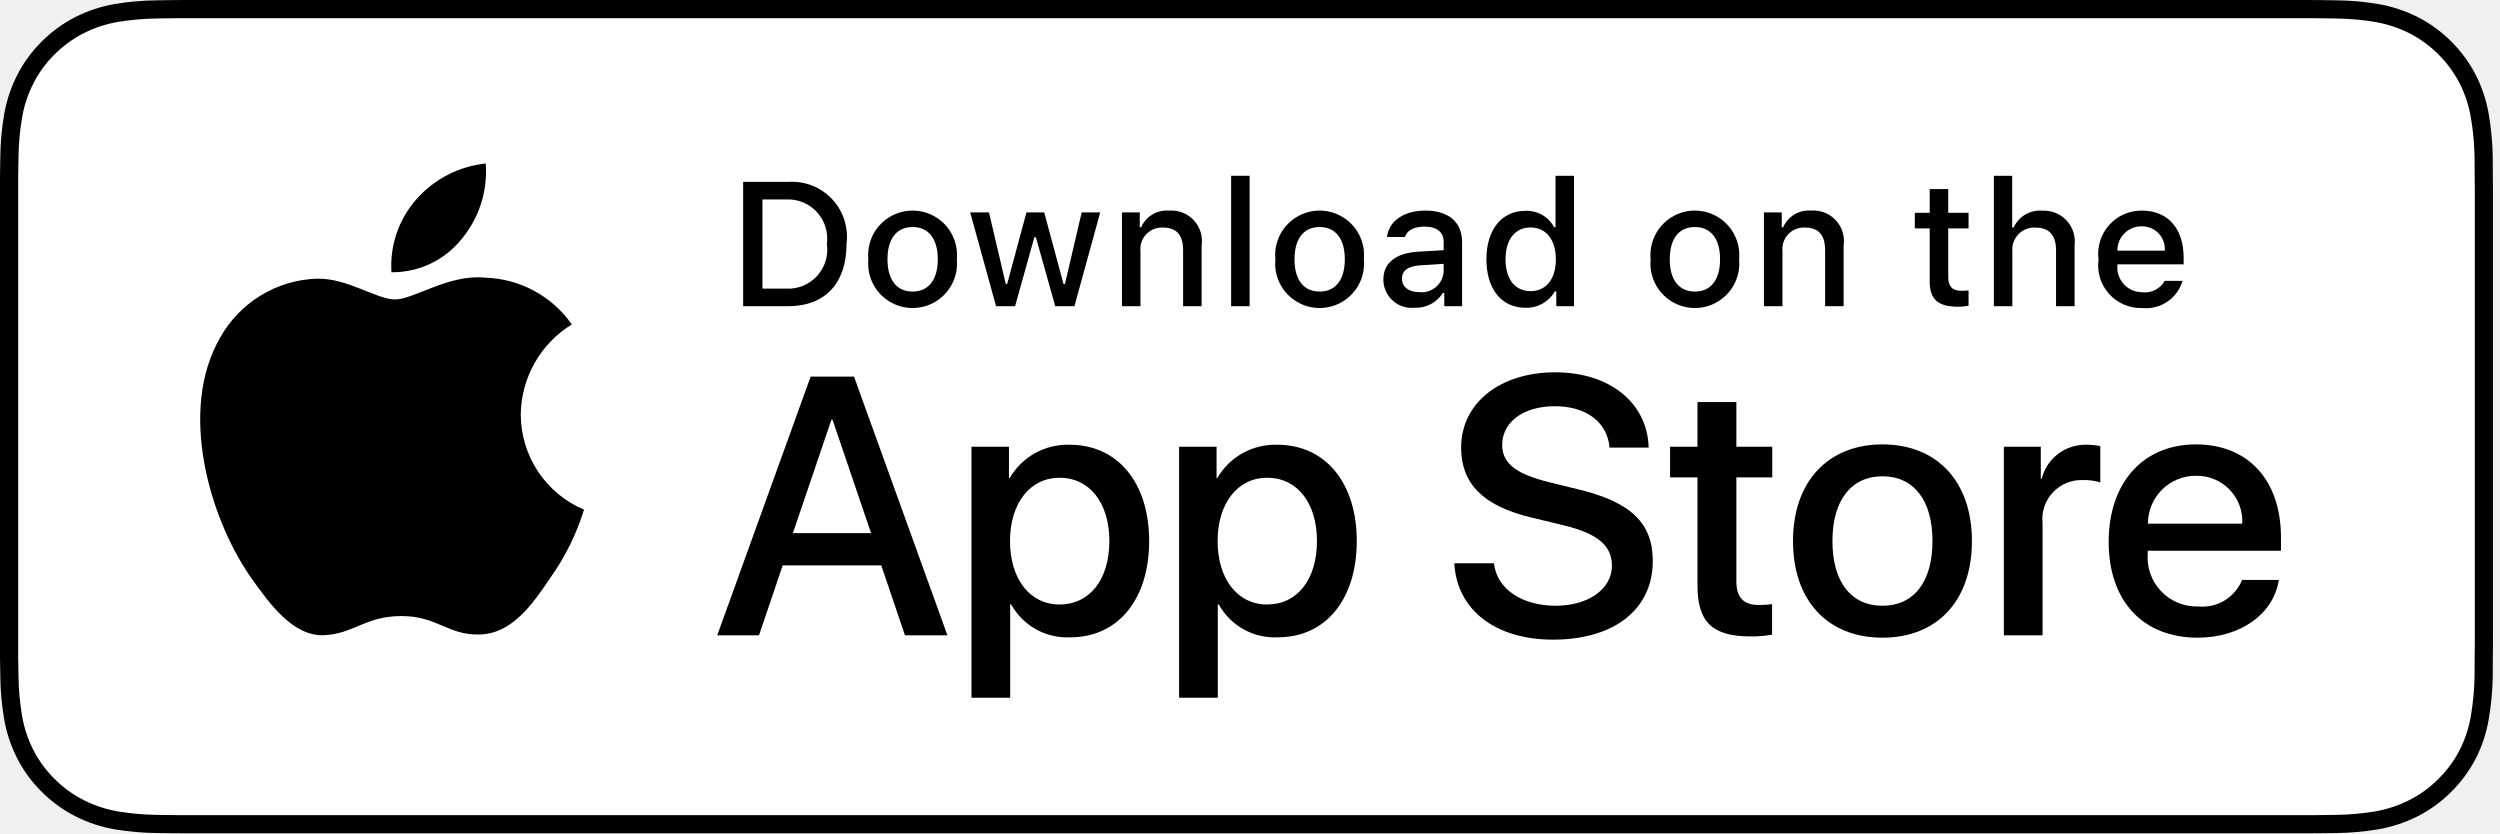
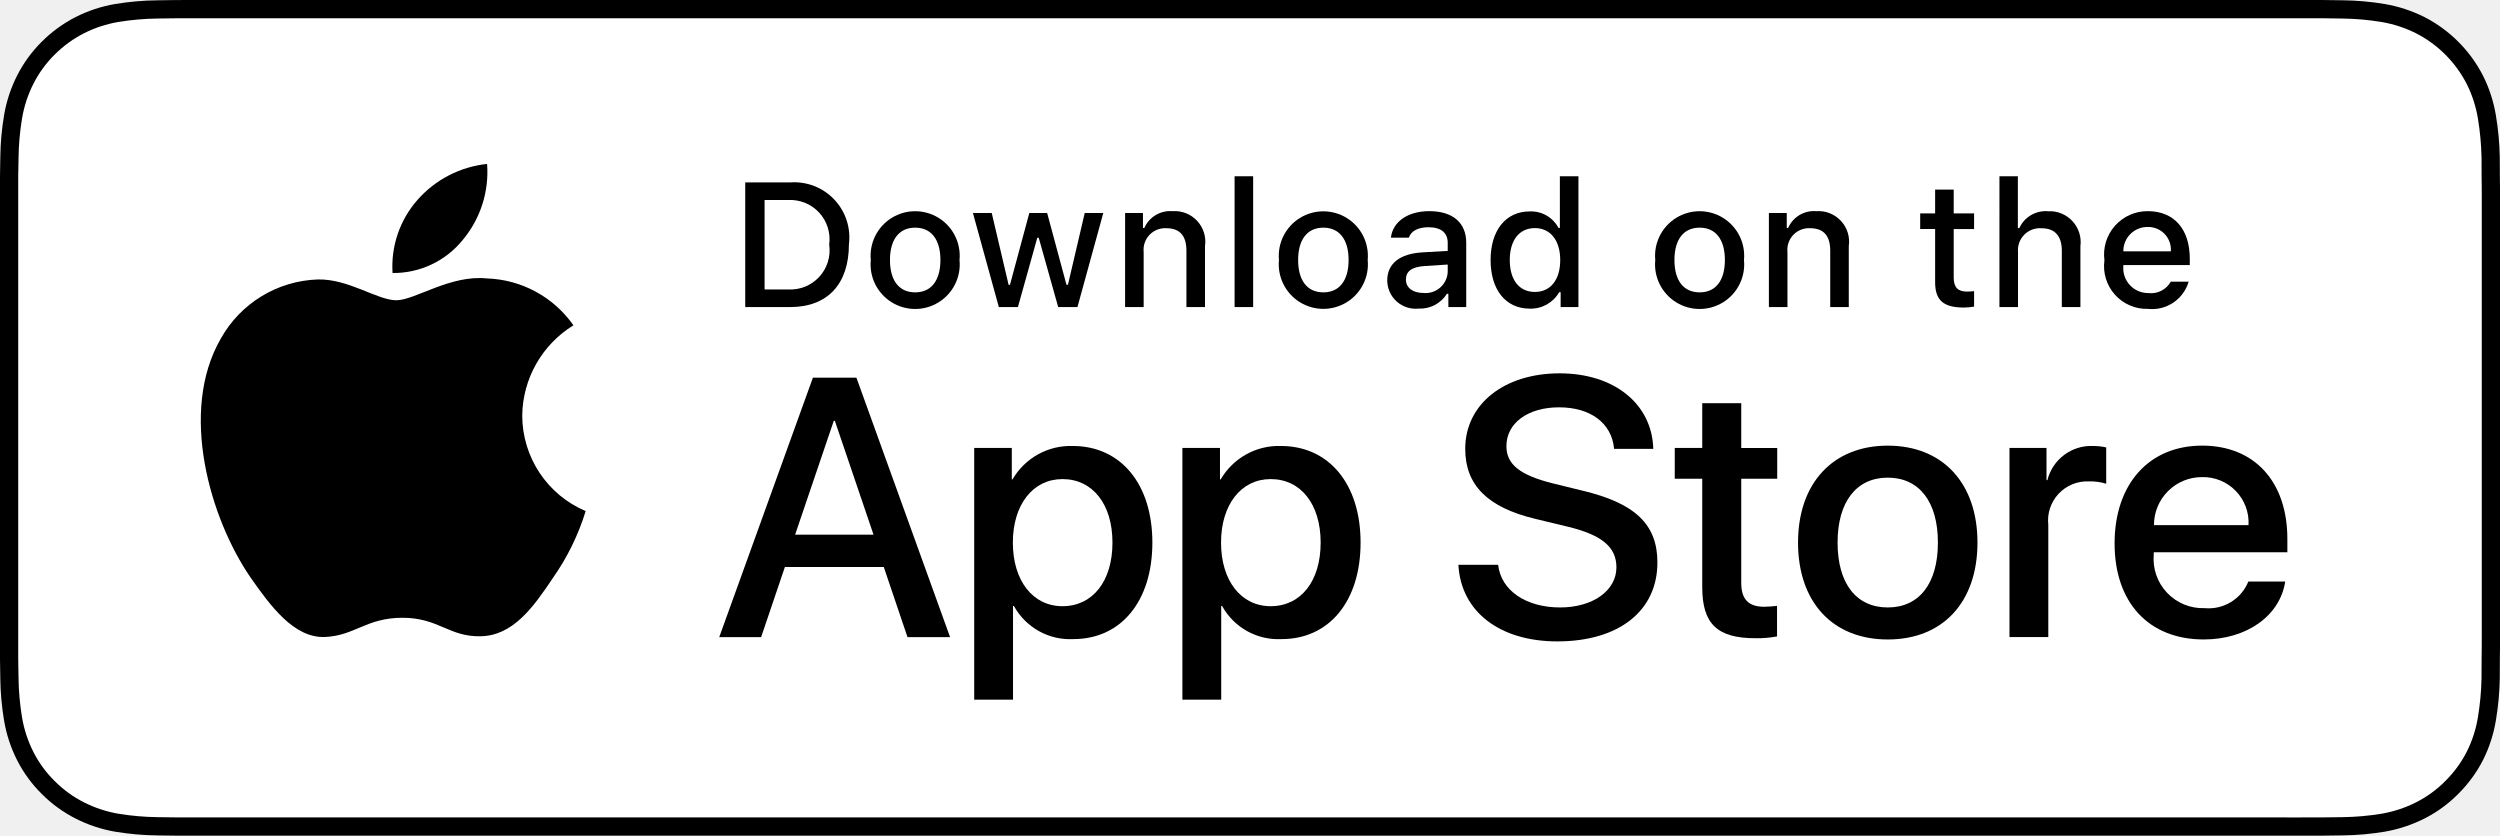
- <svg xmlns="http://www.w3.org/2000/svg" width="120px" height="40px" viewBox="0 0 120 40" version="1.1">
-   <g id="页面-1" stroke="none" stroke-width="1" fill="none" fill-rule="evenodd">
-     <g id="画板" transform="translate(-276, -819)" fill-rule="nonzero">
-       <g id="download_darkmode" transform="translate(276, 819)">
-         <g id="编组">
-           <g id="路径">
-             <path d="M110.135,-0 L9.535,-0 C9.168,-0 8.806,-0 8.44,0.002 C8.134,0.004 7.83,0.01 7.521,0.015 C6.85,0.023 6.18,0.082 5.517,0.191 C4.856,0.304 4.215,0.515 3.616,0.818 C3.018,1.124 2.472,1.522 1.998,1.997 C1.52,2.471 1.122,3.018 0.819,3.618 C0.515,4.217 0.305,4.859 0.194,5.521 C0.083,6.183 0.023,6.853 0.015,7.523 C0.006,7.83 0.005,8.138 0,8.444 L0,31.559 C0.005,31.869 0.006,32.17 0.015,32.48 C0.023,33.151 0.083,33.821 0.194,34.482 C0.304,35.145 0.515,35.788 0.819,36.387 C1.122,36.985 1.52,37.53 1.998,38.001 C2.471,38.478 3.017,38.876 3.616,39.18 C4.215,39.484 4.855,39.697 5.517,39.81 C6.18,39.919 6.85,39.978 7.521,39.987 C7.83,39.994 8.134,39.998 8.44,39.998 C8.806,40 9.168,40 9.535,40 L110.135,40 C110.494,40 110.859,40 111.219,39.998 C111.523,39.998 111.836,39.994 112.141,39.987 C112.811,39.979 113.479,39.92 114.141,39.81 C114.804,39.696 115.448,39.483 116.049,39.18 C116.647,38.876 117.194,38.478 117.666,38.001 C118.142,37.528 118.541,36.983 118.848,36.387 C119.15,35.787 119.358,35.145 119.467,34.482 C119.578,33.821 119.64,33.151 119.652,32.48 C119.656,32.17 119.656,31.869 119.656,31.559 C119.664,31.195 119.664,30.834 119.664,30.465 L119.664,9.536 C119.664,9.17 119.664,8.807 119.656,8.444 C119.656,8.138 119.656,7.83 119.652,7.523 C119.64,6.852 119.578,6.183 119.467,5.521 C119.358,4.859 119.149,4.218 118.848,3.618 C118.23,2.415 117.252,1.436 116.049,0.818 C115.448,0.516 114.804,0.304 114.141,0.191 C113.48,0.081 112.811,0.022 112.141,0.015 C111.836,0.01 111.523,0.004 111.219,0.002 C110.859,-0 110.494,-0 110.135,-0 L110.135,-0 Z" fill="#000000" />
-             <path d="M8.445,39.125 C8.14,39.125 7.843,39.121 7.541,39.114 C6.914,39.106 6.29,39.052 5.671,38.951 C5.095,38.852 4.537,38.667 4.015,38.403 C3.498,38.142 3.026,37.798 2.618,37.387 C2.204,36.98 1.859,36.508 1.597,35.99 C1.333,35.469 1.149,34.91 1.054,34.333 C0.951,33.713 0.896,33.086 0.888,32.458 C0.881,32.247 0.873,31.545 0.873,31.545 L0.873,8.444 C0.873,8.444 0.882,7.753 0.888,7.55 C0.895,6.922 0.951,6.297 1.053,5.678 C1.149,5.099 1.332,4.539 1.597,4.016 C1.857,3.498 2.2,3.026 2.612,2.618 C3.023,2.206 3.496,1.861 4.014,1.595 C4.535,1.332 5.092,1.149 5.667,1.051 C6.288,0.95 6.915,0.895 7.543,0.887 L8.445,0.875 L111.214,0.875 L112.127,0.888 C112.75,0.895 113.371,0.949 113.985,1.05 C114.566,1.149 115.13,1.334 115.656,1.598 C116.694,2.133 117.539,2.979 118.071,4.018 C118.332,4.538 118.512,5.094 118.606,5.667 C118.71,6.291 118.768,6.922 118.78,7.554 C118.783,7.837 118.783,8.142 118.783,8.444 C118.791,8.819 118.791,9.176 118.791,9.536 L118.791,30.465 C118.791,30.828 118.791,31.183 118.783,31.54 C118.783,31.865 118.783,32.163 118.779,32.47 C118.768,33.091 118.71,33.71 118.608,34.323 C118.515,34.904 118.333,35.468 118.068,35.993 C117.805,36.506 117.462,36.973 117.053,37.379 C116.644,37.793 116.172,38.138 115.653,38.401 C115.128,38.667 114.566,38.853 113.985,38.951 C113.367,39.052 112.742,39.107 112.116,39.114 C111.823,39.121 111.517,39.125 111.219,39.125 L110.135,39.127 L8.445,39.125 Z" fill="#FFFFFF" />
-           </g>
-           <g id="_Group_" transform="translate(9, 7)" fill="#000000">
-             <g id="_Group_2">
-               <g id="_Group_3">
-                 <path d="M15.997,12.889 C16.019,11.125 16.944,9.496 18.447,8.572 C17.495,7.211 15.957,6.38 14.297,6.328 C12.551,6.145 10.858,7.373 9.968,7.373 C9.061,7.373 7.691,6.346 6.215,6.376 C4.274,6.439 2.508,7.516 1.564,9.213 C-0.447,12.695 1.053,17.813 2.98,20.627 C3.943,22.005 5.07,23.545 6.544,23.49 C7.986,23.43 8.525,22.571 10.266,22.571 C11.991,22.571 12.496,23.49 14,23.456 C15.548,23.43 16.523,22.071 17.453,20.68 C18.146,19.698 18.679,18.613 19.032,17.464 C17.194,16.687 15.999,14.885 15.997,12.889 Z" id="_Path_" />
-                 <path d="M13.156,4.477 C14,3.464 14.416,2.162 14.315,0.847 C13.026,0.982 11.835,1.599 10.98,2.573 C10.135,3.534 9.707,4.791 9.79,6.068 C11.097,6.082 12.337,5.495 13.156,4.477 Z" id="_Path_2" />
-               </g>
-             </g>
-             <g id="编组" transform="translate(25, 10)">
-               <path d="M8.302,10.14 L3.568,10.14 L2.432,13.496 L0.427,13.496 L4.91,1.078 L6.993,1.078 L11.477,13.496 L9.438,13.496 L8.302,10.14 Z M4.059,8.591 L7.811,8.591 L5.961,3.144 L5.909,3.144 L4.059,8.591 Z" id="形状" />
-               <path d="M21.159,8.97 C21.159,11.783 19.653,13.591 17.381,13.591 C16.206,13.652 15.1,13.037 14.532,12.007 L14.489,12.007 L14.489,16.491 L12.631,16.491 L12.631,4.442 L14.43,4.442 L14.43,5.948 L14.464,5.948 C15.057,4.924 16.164,4.31 17.347,4.348 C19.645,4.348 21.159,6.164 21.159,8.97 Z M19.249,8.97 C19.249,7.137 18.302,5.932 16.856,5.932 C15.437,5.932 14.481,7.162 14.481,8.97 C14.481,10.794 15.437,12.016 16.856,12.016 C18.302,12.016 19.249,10.819 19.249,8.97 L19.249,8.97 Z" id="形状" />
-               <path d="M31.125,8.97 C31.125,11.783 29.618,13.591 27.346,13.591 C26.171,13.652 25.065,13.037 24.497,12.007 L24.454,12.007 L24.454,16.491 L22.596,16.491 L22.596,4.442 L24.395,4.442 L24.395,5.948 L24.429,5.948 C25.022,4.924 26.129,4.31 27.312,4.348 C29.609,4.348 31.125,6.164 31.125,8.97 Z M29.214,8.97 C29.214,7.137 28.267,5.932 26.821,5.932 C25.401,5.932 24.446,7.162 24.446,8.97 C24.446,10.794 25.401,12.016 26.821,12.016 C28.267,12.016 29.214,10.819 29.214,8.97 L29.214,8.97 Z" id="形状" />
-               <path d="M37.709,10.036 C37.847,11.268 39.043,12.076 40.678,12.076 C42.245,12.076 43.372,11.268 43.372,10.157 C43.372,9.193 42.692,8.616 41.083,8.221 L39.473,7.833 C37.193,7.282 36.134,6.216 36.134,4.485 C36.134,2.343 38.001,0.871 40.652,0.871 C43.277,0.871 45.076,2.343 45.136,4.485 L43.26,4.485 C43.148,3.246 42.124,2.498 40.626,2.498 C39.129,2.498 38.105,3.255 38.105,4.356 C38.105,5.234 38.759,5.751 40.36,6.146 L41.728,6.482 C44.276,7.085 45.334,8.108 45.334,9.925 C45.334,12.248 43.484,13.703 40.541,13.703 C37.787,13.703 35.927,12.282 35.807,10.036 L37.709,10.036 Z" id="路径" />
-               <path d="M49.346,2.3 L49.346,4.442 L51.068,4.442 L51.068,5.914 L49.346,5.914 L49.346,10.905 C49.346,11.681 49.691,12.042 50.448,12.042 C50.652,12.038 50.856,12.024 51.059,11.999 L51.059,13.462 C50.719,13.525 50.373,13.554 50.027,13.548 C48.194,13.548 47.479,12.859 47.479,11.103 L47.479,5.914 L46.163,5.914 L46.163,4.442 L47.479,4.442 L47.479,2.3 L49.346,2.3 Z" id="路径" />
-               <path d="M52.064,8.97 C52.064,6.121 53.742,4.331 56.358,4.331 C58.983,4.331 60.653,6.121 60.653,8.97 C60.653,11.826 58.992,13.608 56.358,13.608 C53.725,13.608 52.064,11.826 52.064,8.97 Z M58.759,8.97 C58.759,7.016 57.864,5.862 56.358,5.862 C54.852,5.862 53.957,7.024 53.957,8.97 C53.957,10.932 54.852,12.076 56.358,12.076 C57.864,12.076 58.759,10.932 58.759,8.97 L58.759,8.97 Z" id="形状" />
-               <path d="M62.185,4.442 L63.958,4.442 L63.958,5.983 L64.001,5.983 C64.248,4.991 65.157,4.309 66.178,4.348 C66.392,4.347 66.606,4.37 66.815,4.417 L66.815,6.155 C66.545,6.073 66.263,6.035 65.98,6.043 C65.434,6.021 64.905,6.239 64.533,6.639 C64.16,7.039 63.982,7.583 64.043,8.126 L64.043,13.496 L62.185,13.496 L62.185,4.442 Z" id="路径" />
-               <path d="M75.383,10.837 C75.133,12.48 73.533,13.608 71.485,13.608 C68.851,13.608 67.216,11.844 67.216,9.013 C67.216,6.173 68.86,4.331 71.407,4.331 C73.912,4.331 75.487,6.052 75.487,8.797 L75.487,9.434 L69.092,9.434 L69.092,9.546 C69.033,10.22 69.265,10.887 69.731,11.378 C70.197,11.868 70.852,12.135 71.528,12.11 C72.43,12.195 73.28,11.677 73.619,10.837 L75.383,10.837 Z M69.101,8.135 L73.627,8.135 C73.661,7.529 73.441,6.937 73.019,6.501 C72.598,6.064 72.013,5.824 71.407,5.837 C70.796,5.833 70.208,6.074 69.775,6.505 C69.342,6.937 69.1,7.524 69.101,8.135 L69.101,8.135 Z" id="形状" />
-             </g>
+ <svg xmlns="http://www.w3.org/2000/svg" id="livetype" width="119.664" height="40" viewBox="0 0 119.664 40">
+   <g>
+     <g>
+       <g>
+         <path d="M110.135,0H9.535c-.367,0-.729,0-1.095.002-.306.002-.61.008-.919.013A13.215,13.215,0,0,0,5.517.191a6.665,6.665,0,0,0-1.901.627A6.438,6.438,0,0,0,1.998,1.997,6.258,6.258,0,0,0,.819,3.618a6.601,6.601,0,0,0-.625,1.903,12.993,12.993,0,0,0-.179,2.002C.006,7.83.005,8.138,0,8.444V31.559c.005.31.006.611.015.922a12.992,12.992,0,0,0,.179,2.002,6.588,6.588,0,0,0,.625,1.904A6.208,6.208,0,0,0,1.998,38.001a6.274,6.274,0,0,0,1.619,1.179,6.701,6.701,0,0,0,1.901.631,13.455,13.455,0,0,0,2.004.177c.309.007.613.011.919.011C8.806,40,9.168,40,9.535,40H110.135c.359,0,.725,0,1.084-.002.305,0,.617-.004.922-.011a13.279,13.279,0,0,0,2-.177,6.804,6.804,0,0,0,1.908-.631,6.277,6.277,0,0,0,1.617-1.179,6.395,6.395,0,0,0,1.182-1.614,6.604,6.604,0,0,0,.619-1.904,13.506,13.506,0,0,0,.186-2.002c.004-.311.004-.611.004-.922.008-.363.008-.725.008-1.094V9.536c0-.366,0-.729-.008-1.092,0-.307,0-.614-.004-.921a13.507,13.507,0,0,0-.186-2.002,6.618,6.618,0,0,0-.619-1.903,6.466,6.466,0,0,0-2.799-2.8,6.768,6.768,0,0,0-1.908-.627,13.044,13.044,0,0,0-2-.177c-.305-.005-.617-.011-.922-.013-.359-.002-.725-.002-1.084-.002Z" />
+         <path d="M8.445,39.125c-.305,0-.602-.004-.904-.011a12.687,12.687,0,0,1-1.869-.163,5.884,5.884,0,0,1-1.657-.548,5.406,5.406,0,0,1-1.397-1.017,5.321,5.321,0,0,1-1.021-1.397,5.722,5.722,0,0,1-.543-1.657,12.414,12.414,0,0,1-.167-1.875c-.006-.211-.015-.913-.015-.913V8.444S.882,7.753.888,7.55a12.37,12.37,0,0,1,.166-1.872,5.755,5.755,0,0,1,.543-1.662A5.373,5.373,0,0,1,2.612,2.618,5.565,5.565,0,0,1,4.014,1.595a5.823,5.823,0,0,1,1.653-.544A12.586,12.586,0,0,1,7.543.887L8.445.875H111.214l.913.013a12.385,12.385,0,0,1,1.858.163,5.938,5.938,0,0,1,1.671.548,5.594,5.594,0,0,1,2.415,2.42,5.763,5.763,0,0,1,.535,1.649,12.995,12.995,0,0,1,.174,1.887c.003.283.003.587.003.89.008.375.008.732.008,1.092V30.465c0,.363,0,.718-.008,1.075,0,.325,0,.623-.004.93a12.731,12.731,0,0,1-.171,1.853,5.739,5.739,0,0,1-.54,1.67,5.48,5.48,0,0,1-1.016,1.386,5.413,5.413,0,0,1-1.399,1.022,5.862,5.862,0,0,1-1.668.55,12.542,12.542,0,0,1-1.869.163c-.293.007-.6.011-.897.011l-1.084.002Z" style="fill: #fff" />
+       </g>
+       <g id="_Group_" data-name="&lt;Group&gt;">
+         <g id="_Group_2" data-name="&lt;Group&gt;">
+           <g id="_Group_3" data-name="&lt;Group&gt;">
+             <path id="_Path_" data-name="&lt;Path&gt;" d="M24.997,19.889a5.146,5.146,0,0,1,2.451-4.318,5.268,5.268,0,0,0-4.15-2.244c-1.746-.183-3.439,1.045-4.329,1.045-.907,0-2.277-1.027-3.752-.996a5.527,5.527,0,0,0-4.651,2.837c-2.011,3.482-.511,8.599,1.416,11.414.964,1.378,2.09,2.918,3.564,2.863,1.442-.06,1.981-.92,3.722-.92,1.725,0,2.23.92,3.734.885,1.548-.025,2.523-1.384,3.453-2.776a11.399,11.399,0,0,0,1.579-3.216A4.973,4.973,0,0,1,24.997,19.889Z" />
+             <path id="_Path_2" data-name="&lt;Path&gt;" d="M22.156,11.477a5.067,5.067,0,0,0,1.159-3.63,5.155,5.155,0,0,0-3.336,1.726,4.821,4.821,0,0,0-1.189,3.495A4.263,4.263,0,0,0,22.156,11.477Z" />
          </g>
        </g>
-         <g id="_Group_4" transform="translate(35, 8)" fill="#000000">
-           <g id="编组">
-             <path d="M2.826,0.731 C3.615,0.674 4.388,0.975 4.932,1.549 C5.476,2.123 5.733,2.911 5.634,3.696 C5.634,5.602 4.604,6.698 2.826,6.698 L0.671,6.698 L0.671,0.731 L2.826,0.731 Z M1.598,5.854 L2.723,5.854 C3.286,5.888 3.835,5.666 4.217,5.249 C4.599,4.833 4.773,4.267 4.69,3.708 C4.767,3.152 4.59,2.59 4.21,2.177 C3.829,1.764 3.283,1.543 2.723,1.574 L1.598,1.574 L1.598,5.854 Z" id="形状" />
-             <path d="M6.681,4.444 C6.603,3.637 6.99,2.856 7.679,2.429 C8.368,2.001 9.24,2.001 9.929,2.429 C10.618,2.856 11.005,3.637 10.928,4.444 C11.006,5.252 10.62,6.035 9.93,6.463 C9.241,6.892 8.368,6.892 7.678,6.463 C6.989,6.035 6.602,5.252 6.681,4.444 Z M10.014,4.444 C10.014,3.468 9.575,2.897 8.806,2.897 C8.033,2.897 7.599,3.468 7.599,4.444 C7.599,5.428 8.033,5.995 8.806,5.995 C9.575,5.995 10.014,5.424 10.014,4.444 L10.014,4.444 Z" id="形状" />
-             <polygon id="路径" points="16.573 6.698 15.651 6.698 14.721 3.381 14.65 3.381 13.724 6.698 12.811 6.698 11.569 2.195 12.471 2.195 13.277 5.631 13.344 5.631 14.27 2.195 15.122 2.195 16.048 5.631 16.118 5.631 16.921 2.195 17.81 2.195" />
-             <path d="M18.854,2.195 L19.709,2.195 L19.709,2.91 L19.775,2.91 C20.006,2.383 20.546,2.061 21.119,2.108 C21.563,2.075 21.998,2.245 22.301,2.571 C22.604,2.896 22.743,3.342 22.678,3.783 L22.678,6.698 L21.789,6.698 L21.789,4.006 C21.789,3.282 21.475,2.922 20.817,2.922 C20.516,2.908 20.224,3.026 20.018,3.246 C19.811,3.465 19.71,3.764 19.742,4.063 L19.742,6.698 L18.854,6.698 L18.854,2.195 Z" id="路径" />
-             <polygon id="路径" points="24.094 0.437 24.982 0.437 24.982 6.698 24.094 6.698" />
-             <path d="M26.218,4.444 C26.141,3.637 26.528,2.856 27.217,2.429 C27.906,2.001 28.777,2.001 29.466,2.429 C30.155,2.856 30.543,3.637 30.465,4.444 C30.544,5.252 30.157,6.035 29.468,6.463 C28.778,6.892 27.905,6.892 27.216,6.463 C26.526,6.035 26.139,5.252 26.218,4.444 L26.218,4.444 Z M29.551,4.444 C29.551,3.468 29.112,2.897 28.343,2.897 C27.57,2.897 27.136,3.468 27.136,4.444 C27.136,5.428 27.57,5.995 28.343,5.995 C29.112,5.995 29.551,5.424 29.551,4.444 L29.551,4.444 Z" id="形状" />
-             <path d="M31.401,5.424 C31.401,4.614 32.004,4.146 33.076,4.08 L34.295,4.01 L34.295,3.621 C34.295,3.146 33.981,2.877 33.374,2.877 C32.877,2.877 32.534,3.059 32.435,3.377 L31.575,3.377 C31.666,2.604 32.393,2.108 33.415,2.108 C34.543,2.108 35.18,2.67 35.18,3.621 L35.18,6.698 L34.325,6.698 L34.325,6.065 L34.254,6.065 C33.964,6.527 33.447,6.797 32.902,6.772 C32.52,6.812 32.138,6.688 31.852,6.431 C31.566,6.174 31.402,5.809 31.401,5.424 L31.401,5.424 Z M34.295,5.04 L34.295,4.663 L33.196,4.733 C32.576,4.775 32.294,4.986 32.294,5.383 C32.294,5.788 32.646,6.024 33.129,6.024 C33.416,6.053 33.701,5.964 33.921,5.779 C34.141,5.593 34.276,5.327 34.295,5.04 Z" id="形状" />
-             <path d="M36.348,4.444 C36.348,3.021 37.08,2.12 38.217,2.12 C38.792,2.094 39.33,2.401 39.598,2.91 L39.665,2.91 L39.665,0.437 L40.553,0.437 L40.553,6.698 L39.702,6.698 L39.702,5.986 L39.631,5.986 C39.343,6.491 38.798,6.793 38.217,6.772 C37.072,6.772 36.348,5.871 36.348,4.444 Z M37.266,4.444 C37.266,5.399 37.716,5.974 38.469,5.974 C39.218,5.974 39.681,5.391 39.681,4.448 C39.681,3.51 39.213,2.918 38.469,2.918 C37.721,2.918 37.266,3.497 37.266,4.444 L37.266,4.444 Z" id="形状" />
-             <path d="M44.23,4.444 C44.153,3.637 44.54,2.856 45.229,2.429 C45.918,2.001 46.789,2.001 47.478,2.429 C48.167,2.856 48.554,3.637 48.477,4.444 C48.556,5.252 48.169,6.035 47.48,6.463 C46.79,6.892 45.917,6.892 45.228,6.463 C44.538,6.035 44.151,5.252 44.23,4.444 L44.23,4.444 Z M47.563,4.444 C47.563,3.468 47.125,2.897 46.355,2.897 C45.583,2.897 45.148,3.468 45.148,4.444 C45.148,5.428 45.583,5.995 46.355,5.995 C47.125,5.995 47.563,5.424 47.563,4.444 Z" id="形状" />
-             <path d="M49.669,2.195 L50.525,2.195 L50.525,2.91 L50.591,2.91 C50.822,2.383 51.362,2.061 51.935,2.108 C52.379,2.075 52.814,2.245 53.117,2.571 C53.42,2.896 53.559,3.342 53.494,3.783 L53.494,6.698 L52.605,6.698 L52.605,4.006 C52.605,3.282 52.291,2.922 51.633,2.922 C51.332,2.908 51.04,3.026 50.833,3.246 C50.627,3.465 50.526,3.764 50.558,4.063 L50.558,6.698 L49.669,6.698 L49.669,2.195 Z" id="路径" />
-             <path d="M58.515,1.074 L58.515,2.215 L59.491,2.215 L59.491,2.964 L58.515,2.964 L58.515,5.279 C58.515,5.751 58.709,5.958 59.152,5.958 C59.265,5.957 59.378,5.95 59.491,5.937 L59.491,6.677 C59.331,6.706 59.169,6.721 59.007,6.723 C58.019,6.723 57.626,6.375 57.626,5.507 L57.626,2.964 L56.911,2.964 L56.911,2.215 L57.626,2.215 L57.626,1.074 L58.515,1.074 Z" id="路径" />
-             <path d="M60.705,0.437 L61.585,0.437 L61.585,2.918 L61.656,2.918 C61.898,2.387 62.447,2.065 63.029,2.112 C63.47,2.088 63.899,2.262 64.199,2.586 C64.499,2.911 64.638,3.353 64.58,3.791 L64.58,6.698 L63.69,6.698 L63.69,4.01 C63.69,3.291 63.355,2.926 62.727,2.926 C62.418,2.901 62.113,3.013 61.895,3.233 C61.676,3.453 61.566,3.759 61.593,4.068 L61.593,6.698 L60.705,6.698 L60.705,0.437 Z" id="路径" />
-             <path d="M69.761,5.482 C69.512,6.331 68.69,6.88 67.81,6.785 C67.21,6.801 66.633,6.552 66.232,6.104 C65.831,5.656 65.648,5.055 65.73,4.46 C65.65,3.864 65.833,3.262 66.231,2.81 C66.63,2.359 67.204,2.103 67.806,2.108 C69.059,2.108 69.815,2.964 69.815,4.378 L69.815,4.688 L66.635,4.688 L66.635,4.738 C66.607,5.072 66.721,5.402 66.95,5.648 C67.178,5.894 67.499,6.032 67.834,6.028 C68.269,6.08 68.692,5.864 68.906,5.482 L69.761,5.482 Z M66.635,4.031 L68.91,4.031 C68.932,3.725 68.825,3.424 68.614,3.202 C68.403,2.98 68.108,2.857 67.801,2.864 C67.491,2.86 67.192,2.982 66.972,3.202 C66.753,3.421 66.631,3.72 66.635,4.031 L66.635,4.031 Z" id="形状" />
-           </g>
+         <g>
+           <path d="M42.302,27.14h-4.733l-1.137,3.356H34.427l4.483-12.418h2.083l4.483,12.418H43.438Zm-4.243-1.549h3.752L39.961,20.144H39.909Z" />
+           <path d="M55.159,25.97c0,2.813-1.506,4.621-3.778,4.621a3.069,3.069,0,0,1-2.849-1.584h-.043v4.484h-1.858V21.442h1.799v1.506h.034a3.212,3.212,0,0,1,2.883-1.601C53.645,21.348,55.159,23.164,55.159,25.97Zm-1.91,0c0-1.833-.947-3.038-2.393-3.038-1.42,0-2.375,1.23-2.375,3.038,0,1.824.955,3.046,2.375,3.046C52.302,29.016,53.249,27.819,53.249,25.97Z" />
+           <path d="M65.125,25.97c0,2.813-1.506,4.621-3.779,4.621a3.069,3.069,0,0,1-2.849-1.584h-.043v4.484h-1.858V21.442h1.799v1.506h.034a3.212,3.212,0,0,1,2.883-1.601C63.609,21.348,65.125,23.164,65.125,25.97Zm-1.911,0c0-1.833-.947-3.038-2.393-3.038-1.42,0-2.375,1.23-2.375,3.038,0,1.824.955,3.046,2.375,3.046C62.267,29.016,63.214,27.819,63.214,25.97Z" />
+           <path d="M71.709,27.036c.138,1.231,1.334,2.04,2.969,2.04,1.566,0,2.693-.809,2.693-1.919,0-.964-.68-1.541-2.289-1.937l-1.609-.388c-2.28-.551-3.339-1.617-3.339-3.348,0-2.143,1.867-3.614,4.518-3.614,2.625,0,4.424,1.472,4.484,3.614h-1.876c-.112-1.239-1.137-1.987-2.634-1.987s-2.521.757-2.521,1.858c0,.878.654,1.395,2.255,1.79l1.368.336c2.548.603,3.605,1.626,3.605,3.442,0,2.323-1.85,3.778-4.793,3.778-2.754,0-4.613-1.421-4.733-3.667Z" />
+           <path d="M83.346,19.3v2.143h1.722v1.472H83.346v4.991c0,.775.345,1.137,1.102,1.137a5.808,5.808,0,0,0,.611-.043v1.463a5.104,5.104,0,0,1-1.032.086c-1.833,0-2.548-.688-2.548-2.444V22.914H80.163V21.442H81.479V19.3Z" />
+           <path d="M86.064,25.97c0-2.849,1.678-4.639,4.294-4.639,2.625,0,4.295,1.79,4.295,4.639,0,2.856-1.661,4.639-4.295,4.639C87.725,30.608,86.064,28.826,86.064,25.97Zm6.695,0c0-1.954-.896-3.107-2.401-3.107s-2.401,1.162-2.401,3.107c0,1.962.896,3.106,2.401,3.106S92.759,27.932,92.759,25.97Z" />
+           <path d="M96.185,21.442h1.772v1.541h.043a2.159,2.159,0,0,1,2.178-1.636,2.866,2.866,0,0,1,.637.069v1.738a2.598,2.598,0,0,0-.835-.112,1.873,1.873,0,0,0-1.937,2.083v5.37h-1.858Z" />
+           <path d="M109.383,27.837c-.25,1.644-1.851,2.771-3.898,2.771-2.634,0-4.269-1.765-4.269-4.596,0-2.84,1.644-4.682,4.19-4.682,2.505,0,4.08,1.721,4.08,4.466v.637h-6.395v.112a2.358,2.358,0,0,0,2.436,2.564,2.048,2.048,0,0,0,2.091-1.273Zm-6.282-2.702h4.526a2.177,2.177,0,0,0-2.221-2.298A2.292,2.292,0,0,0,103.101,25.135Z" />
        </g>
+       </g>
+     </g>
+     <g id="_Group_4" data-name="&lt;Group&gt;">
+       <g>
+         <path d="M37.826,8.731a2.64,2.64,0,0,1,2.808,2.965c0,1.906-1.03,3.002-2.808,3.002H35.671V8.731Zm-1.229,5.123h1.125a1.876,1.876,0,0,0,1.968-2.146,1.881,1.881,0,0,0-1.968-2.134h-1.125Z" />
+         <path d="M41.681,12.444a2.133,2.133,0,1,1,4.247,0,2.134,2.134,0,1,1-4.247,0Zm3.333,0c0-.976-.438-1.547-1.208-1.547-.772,0-1.207.571-1.207,1.547,0,.984.435,1.55,1.207,1.55C44.575,13.995,45.014,13.424,45.014,12.444Z" />
+         <path d="M51.573,14.698h-.922l-.931-3.316h-.07l-.927,3.316h-.913l-1.241-4.503h.901l.807,3.436h.066l.926-3.436h.853l.926,3.436h.07l.803-3.436h.889Z" />
+         <path d="M53.854,10.195H54.709v.715h.066a1.348,1.348,0,0,1,1.344-.802,1.465,1.465,0,0,1,1.559,1.675v2.915h-.889V12.006c0-.724-.314-1.083-.972-1.083a1.033,1.033,0,0,0-1.075,1.141v2.634h-.889Z" />
+         <path d="M59.094,8.437h.889v6.261h-.889Z" />
+         <path d="M61.218,12.444a2.133,2.133,0,1,1,4.248,0,2.134,2.134,0,1,1-4.248,0Zm3.333,0c0-.976-.438-1.547-1.208-1.547-.772,0-1.207.571-1.207,1.547,0,.984.435,1.55,1.207,1.55C64.112,13.995,64.551,13.424,64.551,12.444Z" />
+         <path d="M66.401,13.424c0-.811.604-1.278,1.675-1.344l1.22-.07v-.389c0-.476-.314-.744-.922-.744-.496,0-.84.182-.938.5h-.86c.091-.773.818-1.27,1.84-1.27,1.129,0,1.766.562,1.766,1.513v3.077h-.855v-.633h-.07a1.515,1.515,0,0,1-1.353.707A1.36,1.36,0,0,1,66.401,13.424Zm2.895-.385v-.376l-1.1.07c-.62.042-.901.252-.901.649,0,.405.352.641.835.641A1.062,1.062,0,0,0,69.295,13.04Z" />
+         <path d="M71.348,12.444c0-1.423.731-2.324,1.869-2.324a1.484,1.484,0,0,1,1.381.79h.066V8.437h.889v6.261h-.852v-.711h-.07a1.563,1.563,0,0,1-1.414.786C72.072,14.772,71.348,13.871,71.348,12.444Zm.918,0c0,.955.45,1.53,1.203,1.53.749,0,1.212-.583,1.212-1.526,0-.938-.468-1.53-1.212-1.53C72.721,10.918,72.266,11.497,72.266,12.444Z" />
+         <path d="M79.23,12.444a2.133,2.133,0,1,1,4.247,0,2.134,2.134,0,1,1-4.247,0Zm3.333,0c0-.976-.438-1.547-1.208-1.547-.772,0-1.207.571-1.207,1.547,0,.984.435,1.55,1.207,1.55C82.125,13.995,82.563,13.424,82.563,12.444Z" />
+         <path d="M84.669,10.195h.855v.715h.066a1.348,1.348,0,0,1,1.344-.802,1.465,1.465,0,0,1,1.559,1.675v2.915H87.605V12.006c0-.724-.314-1.083-.972-1.083a1.033,1.033,0,0,0-1.075,1.141v2.634h-.889Z" />
+         <path d="M93.515,9.074v1.142h.976v.749h-.976V13.279c0,.472.194.678.637.678a2.967,2.967,0,0,0,.339-.021v.74a2.916,2.916,0,0,1-.483.045c-.988,0-1.382-.348-1.382-1.216v-2.543h-.715v-.749h.715V9.074Z" />
+         <path d="M95.705,8.437h.881v2.481h.07a1.386,1.386,0,0,1,1.373-.807,1.483,1.483,0,0,1,1.551,1.679v2.907H98.69v-2.688c0-.719-.335-1.083-.963-1.083a1.052,1.052,0,0,0-1.134,1.142v2.63h-.889Z" />
+         <path d="M104.761,13.482a1.828,1.828,0,0,1-1.951,1.303A2.045,2.045,0,0,1,100.73,12.46a2.077,2.077,0,0,1,2.076-2.353c1.253,0,2.009.856,2.009,2.27V12.688h-3.18v.05a1.19,1.19,0,0,0,1.199,1.29,1.079,1.079,0,0,0,1.071-.546Zm-3.126-1.451h2.274a1.086,1.086,0,0,0-1.108-1.167A1.152,1.152,0,0,0,101.635,12.031Z" />
      </g>
    </g>
  </g>
</svg>
